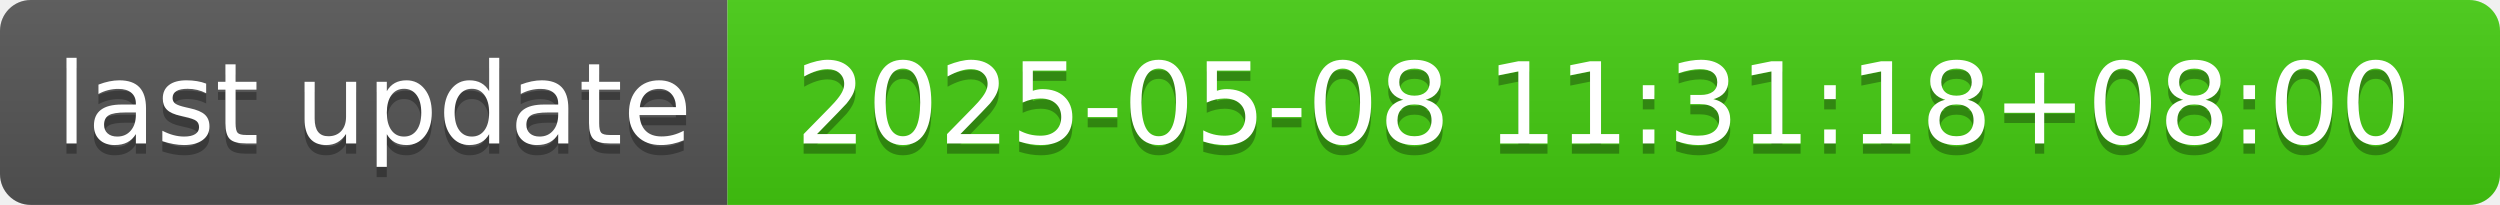
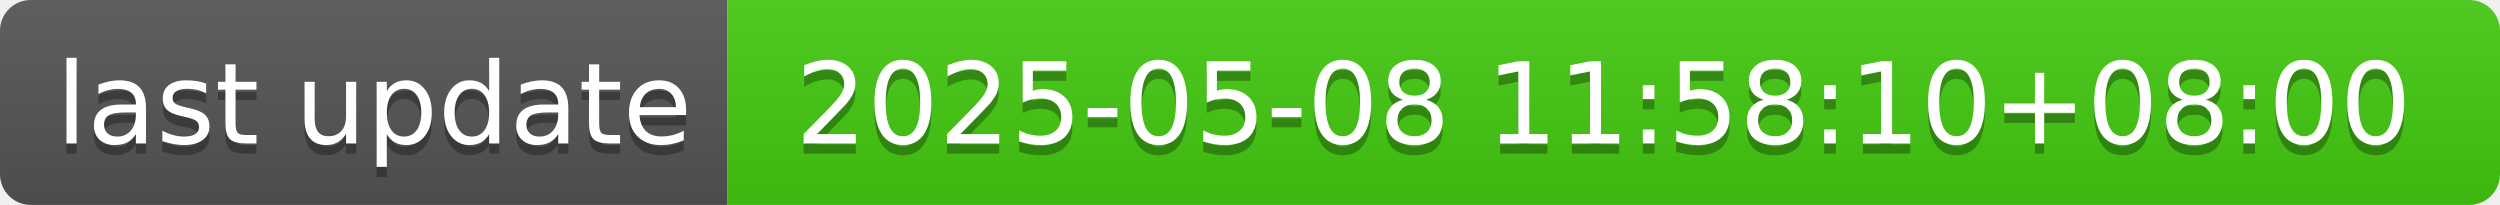
- <svg xmlns="http://www.w3.org/2000/svg" width="244" height="20" role="img" aria-label="last update: 2025-05-08 11:31:18+08:00">
+ <svg xmlns="http://www.w3.org/2000/svg" width="244" height="20" role="img" aria-label="last update: 2025-05-08 11:58:10+08:00">
  <linearGradient id="s" x2="0" y2="100%">
    <stop offset="0" stop-color="#bbb" stop-opacity=".1" />
    <stop offset="1" stop-opacity=".1" />
  </linearGradient>
  <clipPath id="r">
    <rect width="244" height="20" rx="3" fill="#fff" />
  </clipPath>
  <g clip-path="url(#r)">
    <rect width="71" height="20" fill="#555" />
    <rect x="71" width="173" height="20" fill="#4c1" />
    <rect width="244" height="20" fill="url(#s)" />
  </g>
  <g fill="#fff" text-anchor="middle" font-family="Verdana,Geneva,DejaVu Sans,sans-serif" text-rendering="geometricPrecision" font-size="110">
    <text aria-hidden="true" x="365" y="150" fill="#010101" fill-opacity=".3" transform="scale(.1)" textLength="610">last update</text>
    <text x="365" y="140" transform="scale(.1)" fill="#fff" textLength="610">last update</text>
-     <text aria-hidden="true" x="1565" y="150" fill="#010101" fill-opacity=".3" transform="scale(.1)" textLength="1630">2025-05-08 11:31:18+08:00</text>
-     <text x="1565" y="140" transform="scale(.1)" fill="#fff" textLength="1630">2025-05-08 11:31:18+08:00</text>
+     <text aria-hidden="true" x="1565" y="150" fill="#010101" fill-opacity=".3" transform="scale(.1)" textLength="1630">2025-05-08 11:58:10+08:00</text>
+     <text x="1565" y="140" transform="scale(.1)" fill="#fff" textLength="1630">2025-05-08 11:58:10+08:00</text>
  </g>
</svg>
